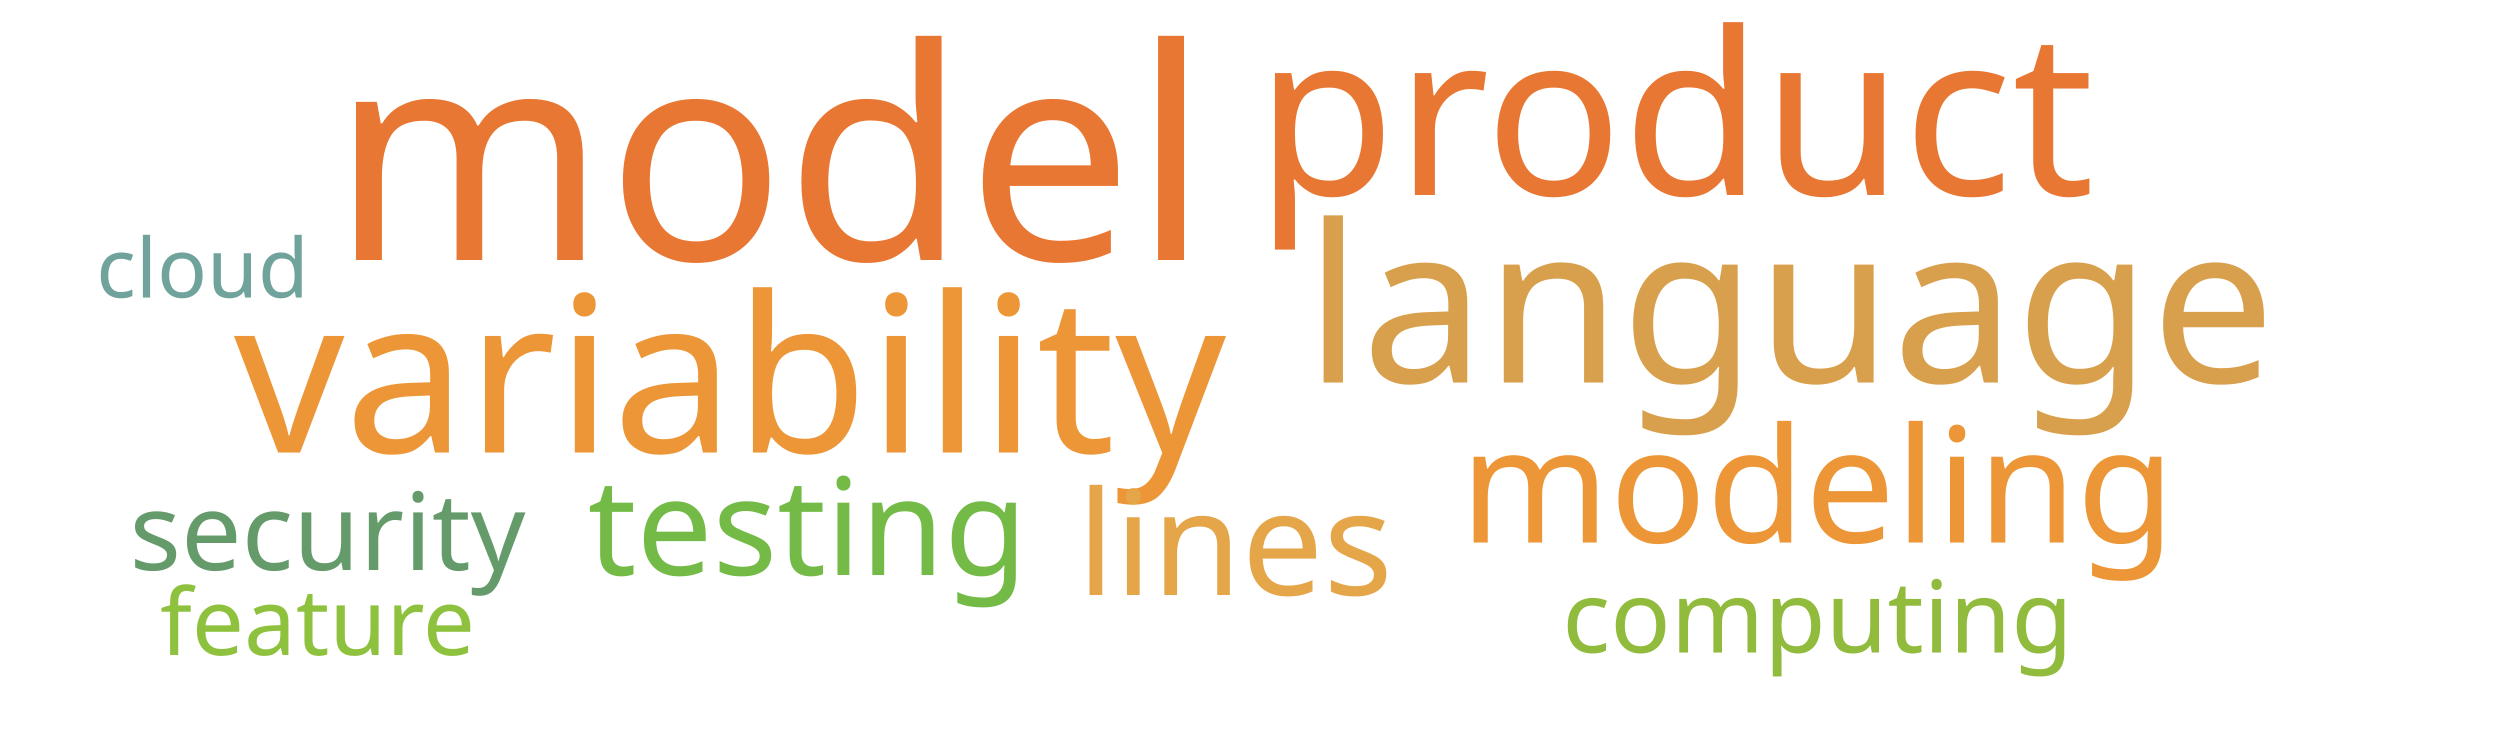
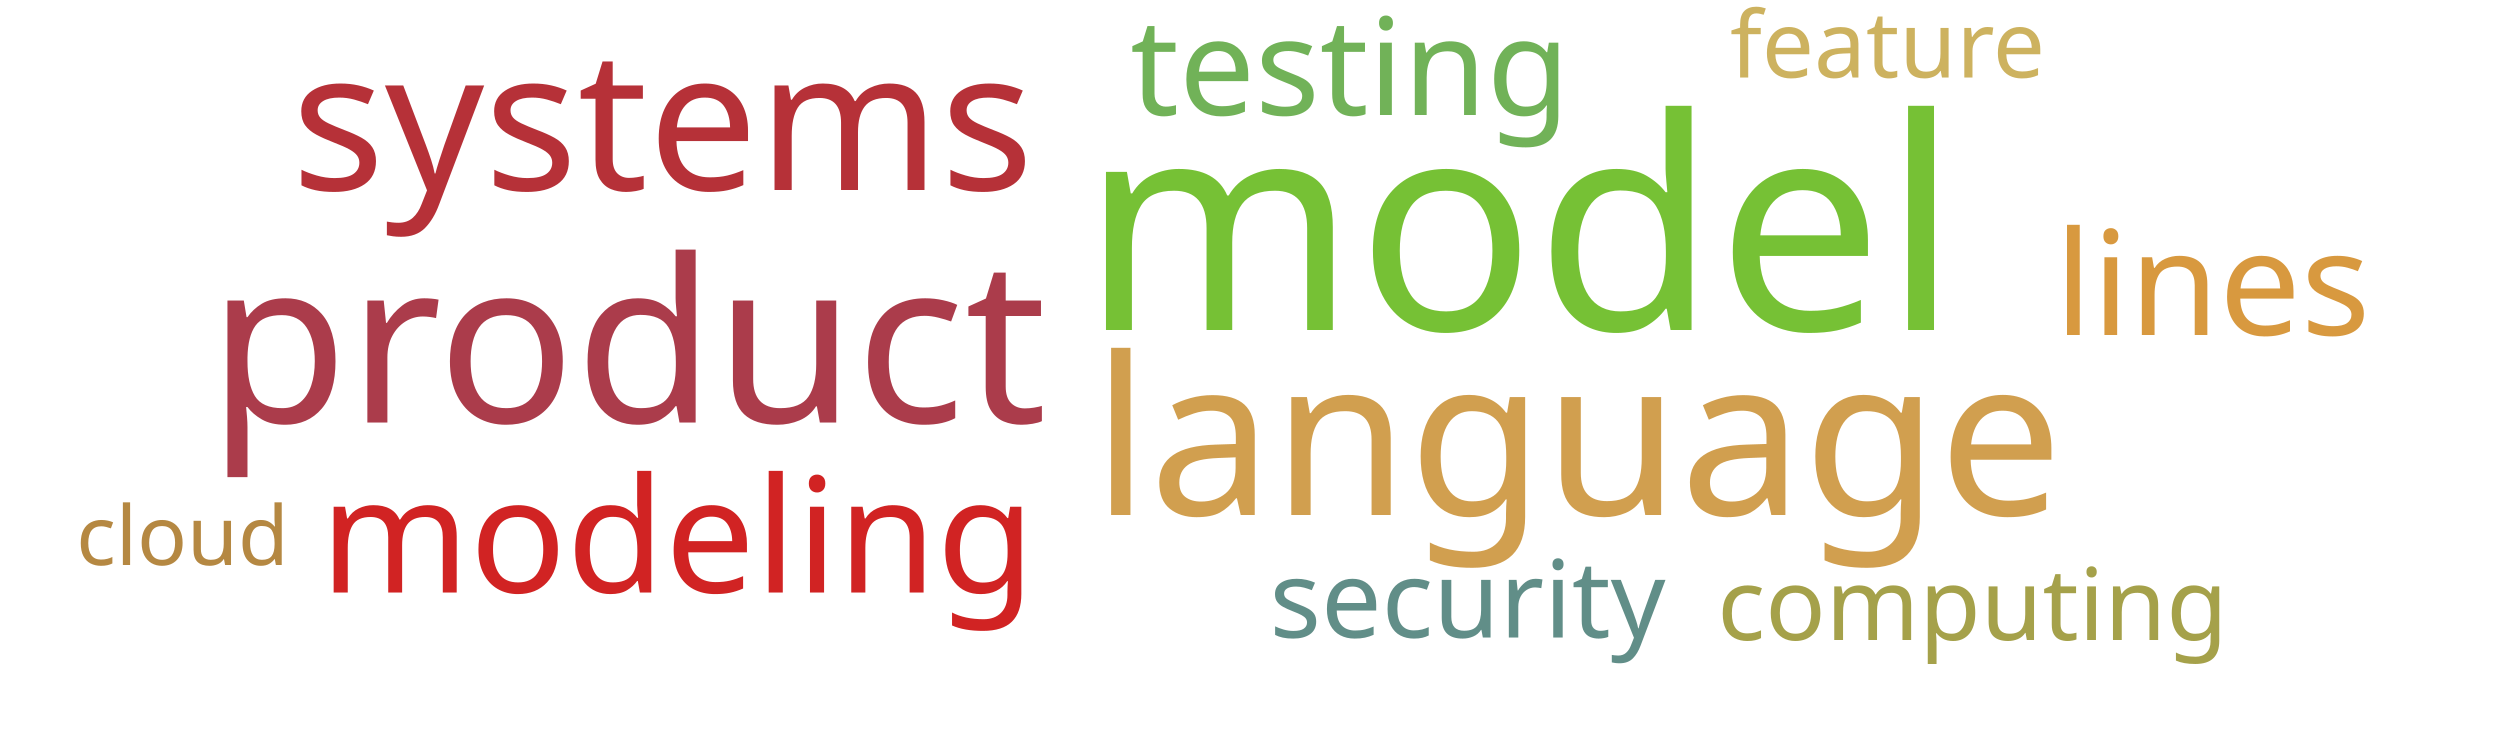
<svg xmlns="http://www.w3.org/2000/svg" width="1000" height="300">
  <g transform="translate(500, 150)">
-     <text text-anchor="middle" style="font-family: Impact; font-size: 118px; fill: #e87733" transform="translate(-192,-46)rotate(0)">model</text>
-     <text text-anchor="middle" style="font-family: Impact; font-size: 91px; fill: #e87733" transform="translate(170,-72)rotate(0)">product</text>
-     <text text-anchor="middle" style="font-family: Impact; font-size: 88px; fill: #d8a04c" transform="translate(216,3)rotate(0)">language</text>
-     <text text-anchor="middle" style="font-family: Impact; font-size: 87px; fill: #ec9637" transform="translate(-208,31)rotate(0)">variability</text>
-     <text text-anchor="middle" style="font-family: Impact; font-size: 64px; fill: #ec9637" transform="translate(227,67)rotate(0)">modeling</text>
-     <text text-anchor="middle" style="font-family: Impact; font-size: 58px; fill: #e5a549" transform="translate(-6,88)rotate(0)">lines</text>
-     <text text-anchor="middle" style="font-family: Impact; font-size: 54px; fill: #74ba46" transform="translate(-177,80)rotate(0)">testing</text>
-     <text text-anchor="middle" style="font-family: Impact; font-size: 43px; fill: #659b6b" transform="translate(-369,78)rotate(0)">security</text>
-     <text text-anchor="middle" style="font-family: Impact; font-size: 40px; fill: #91bb3c" transform="translate(227,111)rotate(0)">computing</text>
-     <text text-anchor="middle" style="font-family: Impact; font-size: 37px; fill: #8ec23e" transform="translate(-373,112)rotate(0)">feature</text>
-     <text text-anchor="middle" style="font-family: Impact; font-size: 33px; fill: #6fa39c" transform="translate(-419,-31)rotate(0)">cloud</text>
+     <text text-anchor="middle" style="font-family: Impact; font-size: 118px; fill: #76c135" transform="translate(108,-18)rotate(0)">model</text>
+     <text text-anchor="middle" style="font-family: Impact; font-size: 91px; fill: #ab3c4b" transform="translate(-249,19)rotate(0)">product</text>
+     <text text-anchor="middle" style="font-family: Impact; font-size: 88px; fill: #d19f4f" transform="translate(131,56)rotate(0)">language</text>
+     <text text-anchor="middle" style="font-family: Impact; font-size: 78px; fill: #b63138" transform="translate(-235,-74)rotate(0)">systems</text>
+     <text text-anchor="middle" style="font-family: Impact; font-size: 64px; fill: #d12323" transform="translate(-229,87)rotate(0)">modeling</text>
+     <text text-anchor="middle" style="font-family: Impact; font-size: 58px; fill: #d8993f" transform="translate(385,-16)rotate(0)">lines</text>
+     <text text-anchor="middle" style="font-family: Impact; font-size: 54px; fill: #71b258" transform="translate(40,-104)rotate(0)">testing</text>
+     <text text-anchor="middle" style="font-family: Impact; font-size: 43px; fill: #618e88" transform="translate(87,105)rotate(0)">security</text>
+     <text text-anchor="middle" style="font-family: Impact; font-size: 40px; fill: #a5a14a" transform="translate(289,106)rotate(0)">computing</text>
+     <text text-anchor="middle" style="font-family: Impact; font-size: 37px; fill: #cdb25f" transform="translate(255,-119)rotate(0)">feature</text>
+     <text text-anchor="middle" style="font-family: Impact; font-size: 33px; fill: #b58842" transform="translate(-427,76)rotate(0)">cloud</text>
  </g>
</svg>
